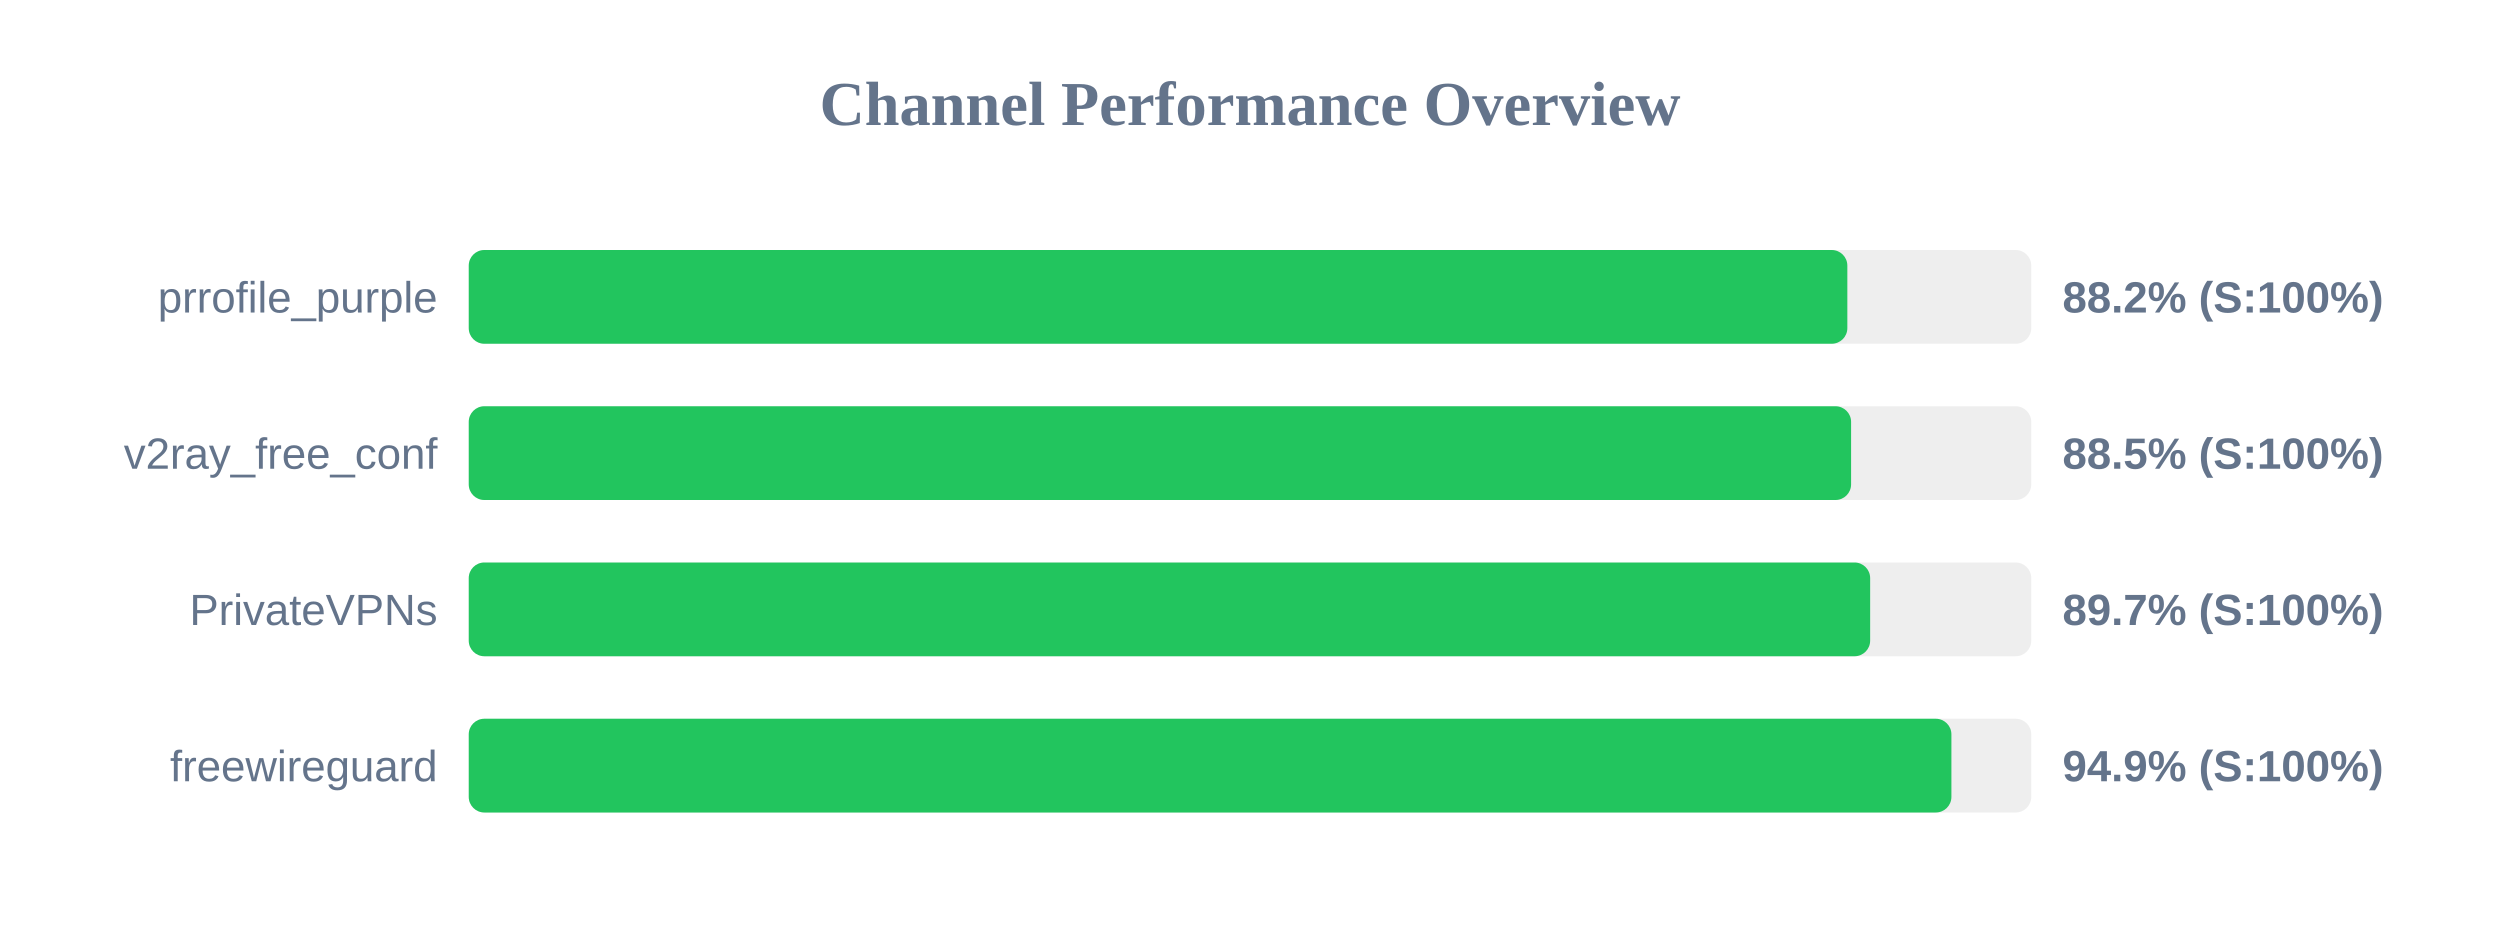
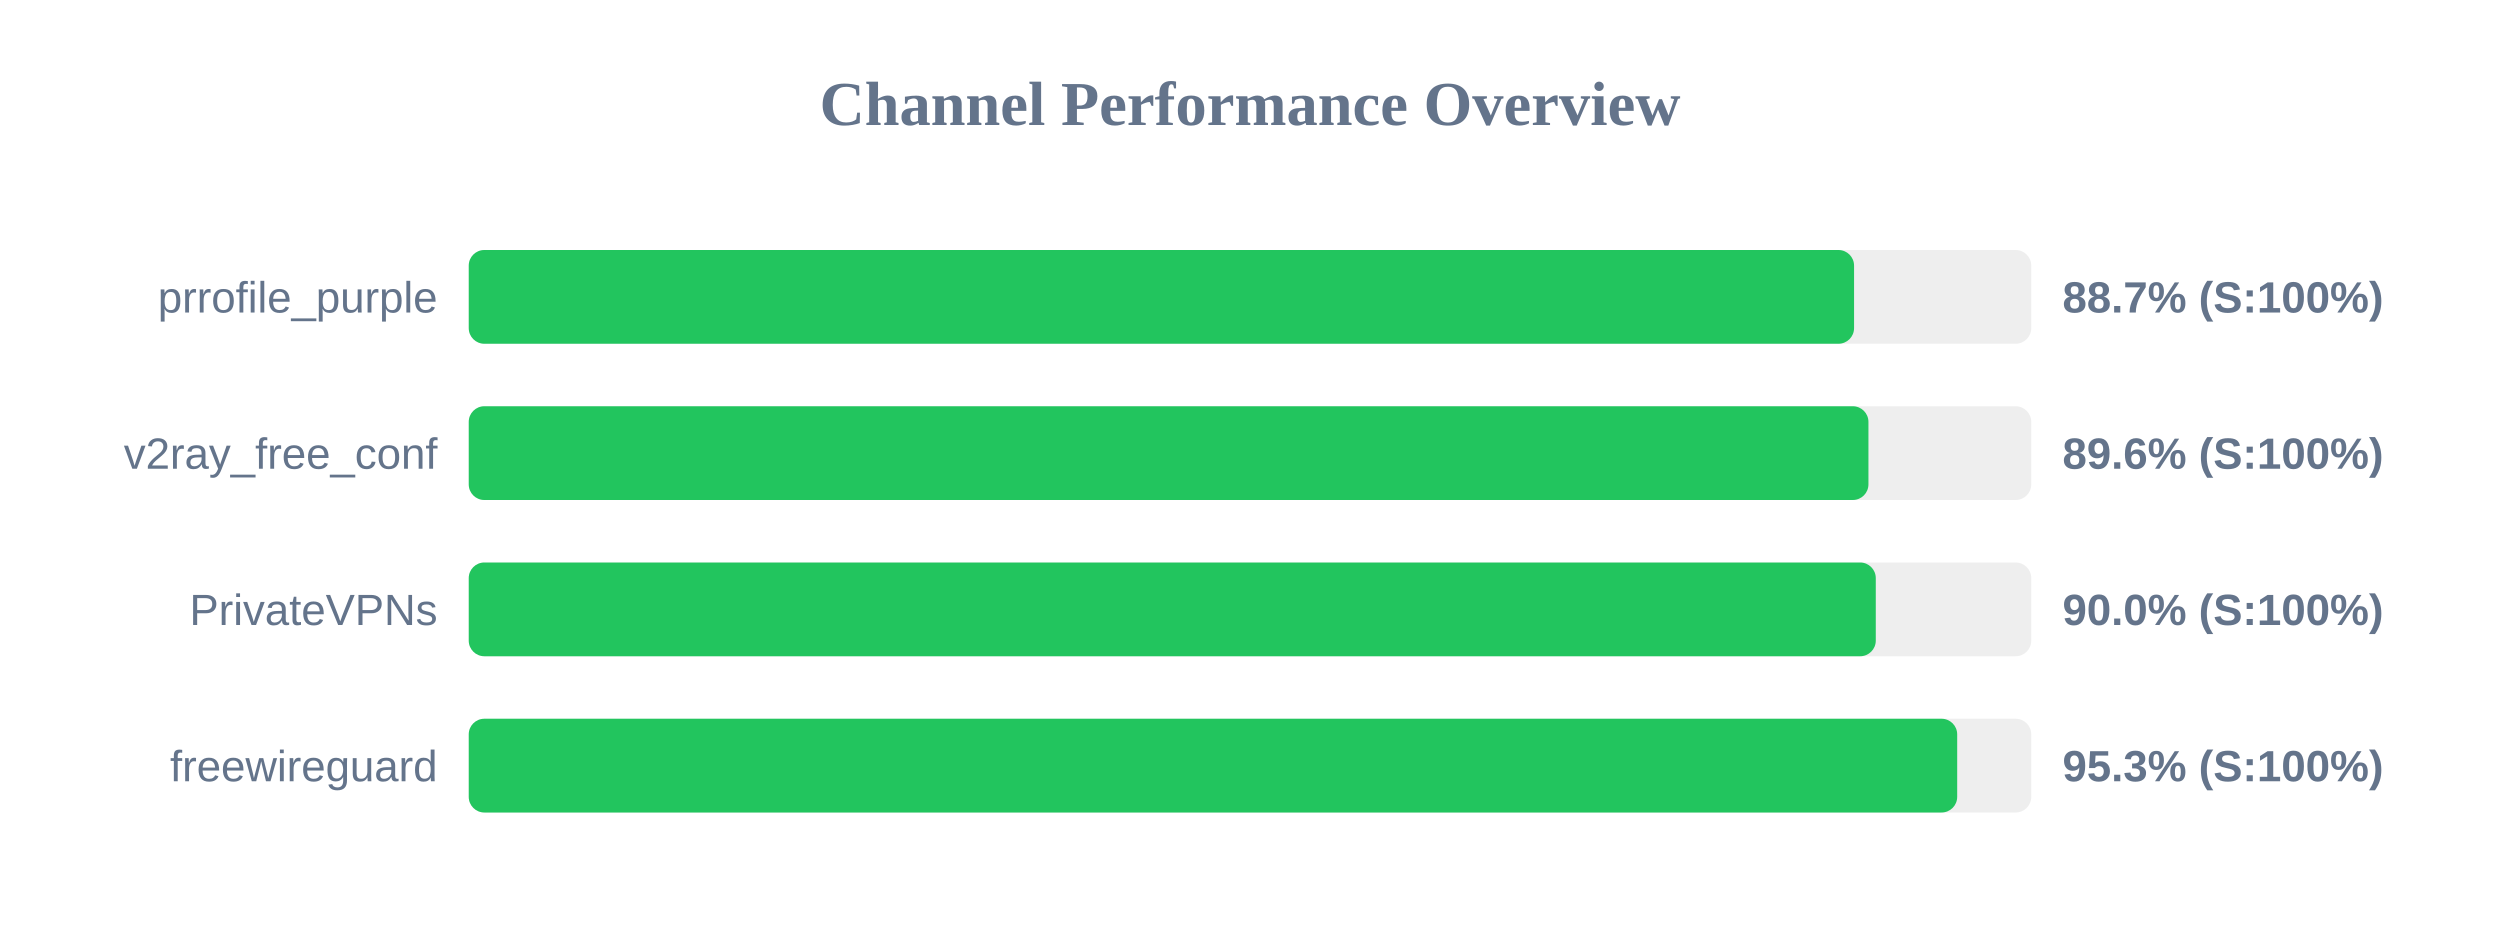
<svg xmlns="http://www.w3.org/2000/svg" width="800" height="300" version="1.1">
  <style>
        .row { font: 14px Arial; fill: #64748b; }
        .score { font: bold 14px Arial; fill: #64748b; }
    </style>
  <text x="400" y="40" text-anchor="middle" font-size="20px" font-weight="bold" fill="#64748b">Channel Performance Overview</text>
  <rect x="150" y="80" width="500" height="30" fill="#eee" rx="5" />
-   <rect x="150" y="80" width="441.15" height="30" fill="#22c55e" rx="5" />
+   <rect x="150" y="80" width="443.3" height="30" fill="#22c55e" rx="5" />
  <text x="140" y="100" text-anchor="end" class="row">prrofile_purple</text>
-   <text x="660" y="100" text-anchor="start" class="score">88.2% (S:100%)</text>
+   <text x="660" y="100" text-anchor="start" class="score">88.7% (S:100%)</text>
  <rect x="150" y="130" width="500" height="30" fill="#eee" rx="5" />
-   <rect x="150" y="130" width="442.35" height="30" fill="#22c55e" rx="5" />
+   <rect x="150" y="130" width="447.9" height="30" fill="#22c55e" rx="5" />
  <text x="140" y="150" text-anchor="end" class="row">v2ray_free_conf</text>
-   <text x="660" y="150" text-anchor="start" class="score">88.5% (S:100%)</text>
+   <text x="660" y="150" text-anchor="start" class="score">89.6% (S:100%)</text>
  <rect x="150" y="180" width="500" height="30" fill="#eee" rx="5" />
-   <rect x="150" y="180" width="448.45" height="30" fill="#22c55e" rx="5" />
+   <rect x="150" y="180" width="450.25" height="30" fill="#22c55e" rx="5" />
  <text x="140" y="200" text-anchor="end" class="row">PrivateVPNs</text>
-   <text x="660" y="200" text-anchor="start" class="score">89.7% (S:100%)</text>
+   <text x="660" y="200" text-anchor="start" class="score">90.0% (S:100%)</text>
  <rect x="150" y="230" width="500" height="30" fill="#eee" rx="5" />
-   <rect x="150" y="230" width="474.45" height="30" fill="#22c55e" rx="5" />
+   <rect x="150" y="230" width="476.3" height="30" fill="#22c55e" rx="5" />
  <text x="140" y="250" text-anchor="end" class="row">freewireguard</text>
-   <text x="660" y="250" text-anchor="start" class="score">94.9% (S:100%)</text>
+   <text x="660" y="250" text-anchor="start" class="score">95.3% (S:100%)</text>
</svg>
